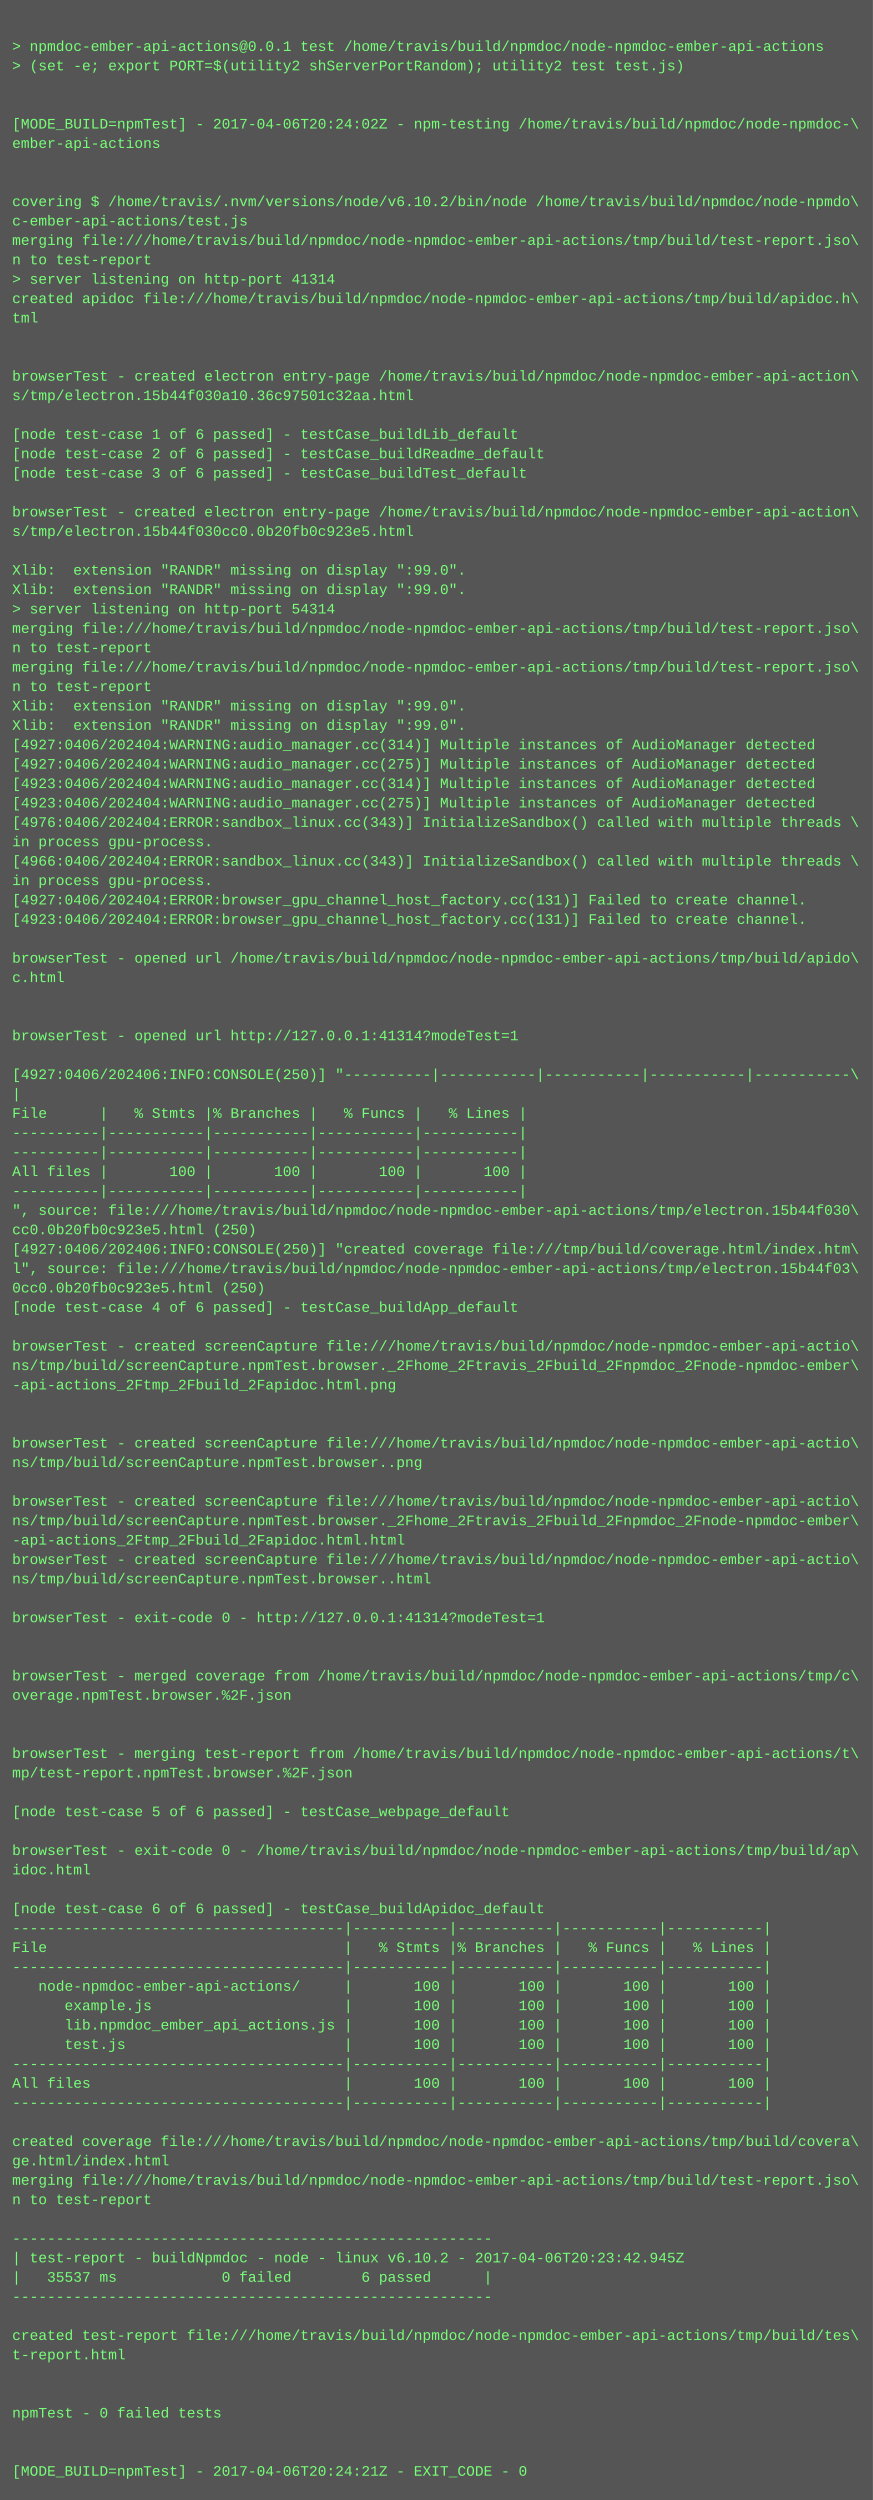
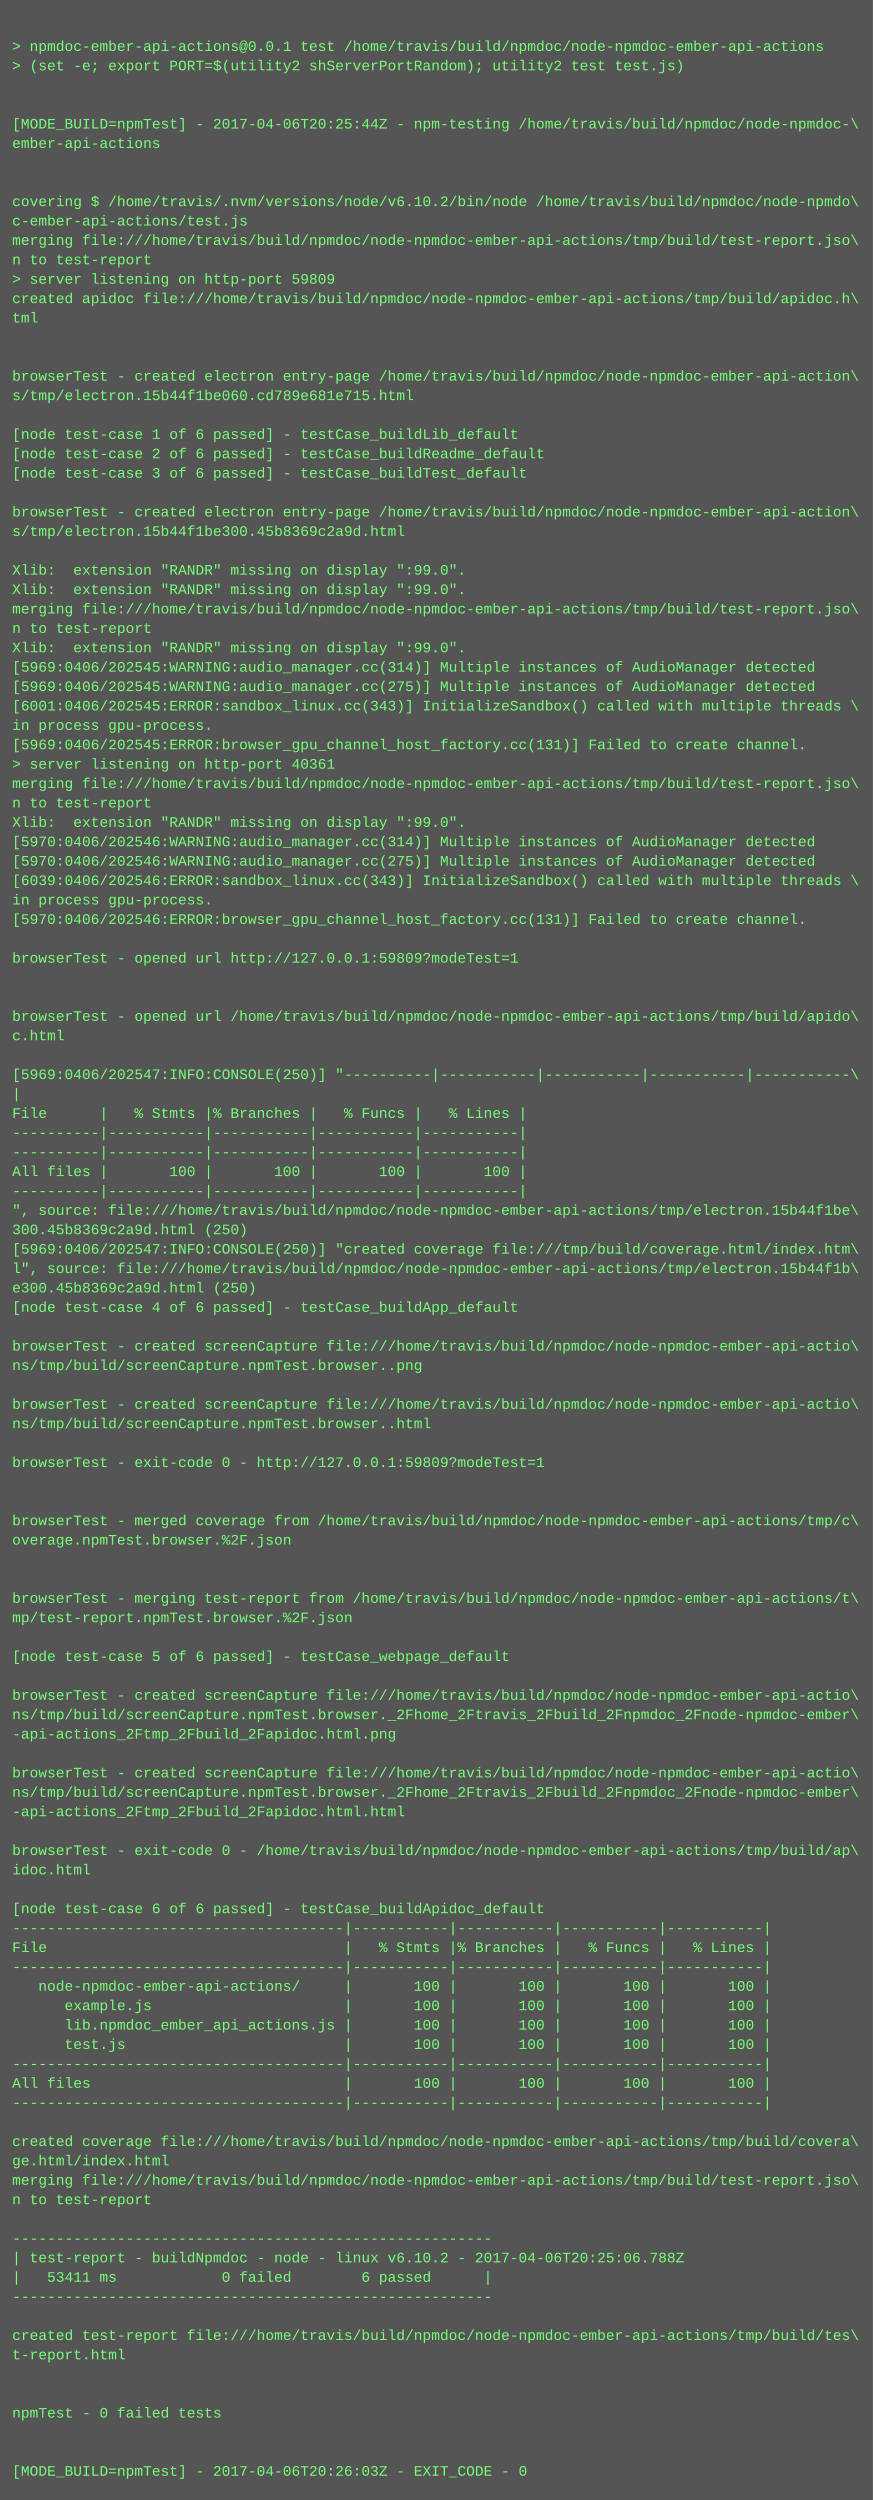
<svg xmlns="http://www.w3.org/2000/svg" height="2062" width="720">
  <rect height="2062" fill="#555" width="720" />
  <text fill="#7f7" font-family="Courier New" font-size="12" xml:space="preserve">
    <tspan x="10" y="26" />
    <tspan x="10" y="42">&gt; npmdoc-ember-api-actions@0.0.1 test /home/travis/build/npmdoc/node-npmdoc-ember-api-actions</tspan>
    <tspan x="10" y="58">&gt; (set -e; export PORT=$(utility2 shServerPortRandom); utility2 test test.js)</tspan>
    <tspan x="10" y="74" />
    <tspan x="10" y="90" />
-     <tspan x="10" y="106">[MODE_BUILD=npmTest] - 2017-04-06T20:24:02Z - npm-testing /home/travis/build/npmdoc/node-npmdoc-\</tspan>
+     <tspan x="10" y="106">[MODE_BUILD=npmTest] - 2017-04-06T20:25:44Z - npm-testing /home/travis/build/npmdoc/node-npmdoc-\</tspan>
    <tspan x="10" y="122">ember-api-actions</tspan>
    <tspan x="10" y="138" />
    <tspan x="10" y="154" />
    <tspan x="10" y="170">covering $ /home/travis/.nvm/versions/node/v6.10.2/bin/node /home/travis/build/npmdoc/node-npmdo\</tspan>
    <tspan x="10" y="186">c-ember-api-actions/test.js</tspan>
    <tspan x="10" y="202">merging file:///home/travis/build/npmdoc/node-npmdoc-ember-api-actions/tmp/build/test-report.jso\</tspan>
    <tspan x="10" y="218">n to test-report</tspan>
-     <tspan x="10" y="234">&gt; server listening on http-port 41314</tspan>
+     <tspan x="10" y="234">&gt; server listening on http-port 59809</tspan>
    <tspan x="10" y="250">created apidoc file:///home/travis/build/npmdoc/node-npmdoc-ember-api-actions/tmp/build/apidoc.h\</tspan>
    <tspan x="10" y="266">tml</tspan>
    <tspan x="10" y="282" />
    <tspan x="10" y="298" />
    <tspan x="10" y="314">browserTest - created electron entry-page /home/travis/build/npmdoc/node-npmdoc-ember-api-action\</tspan>
-     <tspan x="10" y="330">s/tmp/electron.15b44f030a10.36c97501c32aa.html</tspan>
+     <tspan x="10" y="330">s/tmp/electron.15b44f1be060.cd789e681e715.html</tspan>
    <tspan x="10" y="346" />
    <tspan x="10" y="362">[node test-case 1 of 6 passed] - testCase_buildLib_default</tspan>
    <tspan x="10" y="378">[node test-case 2 of 6 passed] - testCase_buildReadme_default</tspan>
    <tspan x="10" y="394">[node test-case 3 of 6 passed] - testCase_buildTest_default</tspan>
    <tspan x="10" y="410" />
    <tspan x="10" y="426">browserTest - created electron entry-page /home/travis/build/npmdoc/node-npmdoc-ember-api-action\</tspan>
-     <tspan x="10" y="442">s/tmp/electron.15b44f030cc0.0b20fb0c923e5.html</tspan>
+     <tspan x="10" y="442">s/tmp/electron.15b44f1be300.45b8369c2a9d.html</tspan>
    <tspan x="10" y="458" />
    <tspan x="10" y="474">Xlib:  extension "RANDR" missing on display ":99.0".</tspan>
    <tspan x="10" y="490">Xlib:  extension "RANDR" missing on display ":99.0".</tspan>
-     <tspan x="10" y="506">&gt; server listening on http-port 54314</tspan>
-     <tspan x="10" y="522">merging file:///home/travis/build/npmdoc/node-npmdoc-ember-api-actions/tmp/build/test-report.jso\</tspan>
-     <tspan x="10" y="538">n to test-report</tspan>
-     <tspan x="10" y="554">merging file:///home/travis/build/npmdoc/node-npmdoc-ember-api-actions/tmp/build/test-report.jso\</tspan>
-     <tspan x="10" y="570">n to test-report</tspan>
-     <tspan x="10" y="586">Xlib:  extension "RANDR" missing on display ":99.0".</tspan>
-     <tspan x="10" y="602">Xlib:  extension "RANDR" missing on display ":99.0".</tspan>
-     <tspan x="10" y="618">[4927:0406/202404:WARNING:audio_manager.cc(314)] Multiple instances of AudioManager detected</tspan>
-     <tspan x="10" y="634">[4927:0406/202404:WARNING:audio_manager.cc(275)] Multiple instances of AudioManager detected</tspan>
-     <tspan x="10" y="650">[4923:0406/202404:WARNING:audio_manager.cc(314)] Multiple instances of AudioManager detected</tspan>
-     <tspan x="10" y="666">[4923:0406/202404:WARNING:audio_manager.cc(275)] Multiple instances of AudioManager detected</tspan>
-     <tspan x="10" y="682">[4976:0406/202404:ERROR:sandbox_linux.cc(343)] InitializeSandbox() called with multiple threads \</tspan>
-     <tspan x="10" y="698">in process gpu-process. </tspan>
-     <tspan x="10" y="714">[4966:0406/202404:ERROR:sandbox_linux.cc(343)] InitializeSandbox() called with multiple threads \</tspan>
-     <tspan x="10" y="730">in process gpu-process. </tspan>
-     <tspan x="10" y="746">[4927:0406/202404:ERROR:browser_gpu_channel_host_factory.cc(131)] Failed to create channel.</tspan>
-     <tspan x="10" y="762">[4923:0406/202404:ERROR:browser_gpu_channel_host_factory.cc(131)] Failed to create channel.</tspan>
+     <tspan x="10" y="506">merging file:///home/travis/build/npmdoc/node-npmdoc-ember-api-actions/tmp/build/test-report.jso\</tspan>
+     <tspan x="10" y="522">n to test-report</tspan>
+     <tspan x="10" y="538">Xlib:  extension "RANDR" missing on display ":99.0".</tspan>
+     <tspan x="10" y="554">[5969:0406/202545:WARNING:audio_manager.cc(314)] Multiple instances of AudioManager detected</tspan>
+     <tspan x="10" y="570">[5969:0406/202545:WARNING:audio_manager.cc(275)] Multiple instances of AudioManager detected</tspan>
+     <tspan x="10" y="586">[6001:0406/202545:ERROR:sandbox_linux.cc(343)] InitializeSandbox() called with multiple threads \</tspan>
+     <tspan x="10" y="602">in process gpu-process. </tspan>
+     <tspan x="10" y="618">[5969:0406/202545:ERROR:browser_gpu_channel_host_factory.cc(131)] Failed to create channel.</tspan>
+     <tspan x="10" y="634">&gt; server listening on http-port 40361</tspan>
+     <tspan x="10" y="650">merging file:///home/travis/build/npmdoc/node-npmdoc-ember-api-actions/tmp/build/test-report.jso\</tspan>
+     <tspan x="10" y="666">n to test-report</tspan>
+     <tspan x="10" y="682">Xlib:  extension "RANDR" missing on display ":99.0".</tspan>
+     <tspan x="10" y="698">[5970:0406/202546:WARNING:audio_manager.cc(314)] Multiple instances of AudioManager detected</tspan>
+     <tspan x="10" y="714">[5970:0406/202546:WARNING:audio_manager.cc(275)] Multiple instances of AudioManager detected</tspan>
+     <tspan x="10" y="730">[6039:0406/202546:ERROR:sandbox_linux.cc(343)] InitializeSandbox() called with multiple threads \</tspan>
+     <tspan x="10" y="746">in process gpu-process. </tspan>
+     <tspan x="10" y="762">[5970:0406/202546:ERROR:browser_gpu_channel_host_factory.cc(131)] Failed to create channel.</tspan>
    <tspan x="10" y="778" />
-     <tspan x="10" y="794">browserTest - opened url /home/travis/build/npmdoc/node-npmdoc-ember-api-actions/tmp/build/apido\</tspan>
-     <tspan x="10" y="810">c.html</tspan>
+     <tspan x="10" y="794">browserTest - opened url http://127.0.0.1:59809?modeTest=1</tspan>
+     <tspan x="10" y="810" />
    <tspan x="10" y="826" />
-     <tspan x="10" y="842" />
-     <tspan x="10" y="858">browserTest - opened url http://127.0.0.1:41314?modeTest=1</tspan>
+     <tspan x="10" y="842">browserTest - opened url /home/travis/build/npmdoc/node-npmdoc-ember-api-actions/tmp/build/apido\</tspan>
+     <tspan x="10" y="858">c.html</tspan>
    <tspan x="10" y="874" />
-     <tspan x="10" y="890">[4927:0406/202406:INFO:CONSOLE(250)] "----------|-----------|-----------|-----------|-----------\</tspan>
+     <tspan x="10" y="890">[5969:0406/202547:INFO:CONSOLE(250)] "----------|-----------|-----------|-----------|-----------\</tspan>
    <tspan x="10" y="906">|</tspan>
    <tspan x="10" y="922">File      |   % Stmts |% Branches |   % Funcs |   % Lines |</tspan>
    <tspan x="10" y="938">----------|-----------|-----------|-----------|-----------|</tspan>
    <tspan x="10" y="954">----------|-----------|-----------|-----------|-----------|</tspan>
    <tspan x="10" y="970">All files |       100 |       100 |       100 |       100 |</tspan>
    <tspan x="10" y="986">----------|-----------|-----------|-----------|-----------|</tspan>
-     <tspan x="10" y="1002">", source: file:///home/travis/build/npmdoc/node-npmdoc-ember-api-actions/tmp/electron.15b44f030\</tspan>
-     <tspan x="10" y="1018">cc0.0b20fb0c923e5.html (250)</tspan>
-     <tspan x="10" y="1034">[4927:0406/202406:INFO:CONSOLE(250)] "created coverage file:///tmp/build/coverage.html/index.htm\</tspan>
-     <tspan x="10" y="1050">l", source: file:///home/travis/build/npmdoc/node-npmdoc-ember-api-actions/tmp/electron.15b44f03\</tspan>
-     <tspan x="10" y="1066">0cc0.0b20fb0c923e5.html (250)</tspan>
+     <tspan x="10" y="1002">", source: file:///home/travis/build/npmdoc/node-npmdoc-ember-api-actions/tmp/electron.15b44f1be\</tspan>
+     <tspan x="10" y="1018">300.45b8369c2a9d.html (250)</tspan>
+     <tspan x="10" y="1034">[5969:0406/202547:INFO:CONSOLE(250)] "created coverage file:///tmp/build/coverage.html/index.htm\</tspan>
+     <tspan x="10" y="1050">l", source: file:///home/travis/build/npmdoc/node-npmdoc-ember-api-actions/tmp/electron.15b44f1b\</tspan>
+     <tspan x="10" y="1066">e300.45b8369c2a9d.html (250)</tspan>
    <tspan x="10" y="1082">[node test-case 4 of 6 passed] - testCase_buildApp_default</tspan>
    <tspan x="10" y="1098" />
    <tspan x="10" y="1114">browserTest - created screenCapture file:///home/travis/build/npmdoc/node-npmdoc-ember-api-actio\</tspan>
-     <tspan x="10" y="1130">ns/tmp/build/screenCapture.npmTest.browser._2Fhome_2Ftravis_2Fbuild_2Fnpmdoc_2Fnode-npmdoc-ember\</tspan>
-     <tspan x="10" y="1146">-api-actions_2Ftmp_2Fbuild_2Fapidoc.html.png</tspan>
-     <tspan x="10" y="1162" />
-     <tspan x="10" y="1178" />
-     <tspan x="10" y="1194">browserTest - created screenCapture file:///home/travis/build/npmdoc/node-npmdoc-ember-api-actio\</tspan>
-     <tspan x="10" y="1210">ns/tmp/build/screenCapture.npmTest.browser..png</tspan>
+     <tspan x="10" y="1130">ns/tmp/build/screenCapture.npmTest.browser..png</tspan>
+     <tspan x="10" y="1146" />
+     <tspan x="10" y="1162">browserTest - created screenCapture file:///home/travis/build/npmdoc/node-npmdoc-ember-api-actio\</tspan>
+     <tspan x="10" y="1178">ns/tmp/build/screenCapture.npmTest.browser..html</tspan>
+     <tspan x="10" y="1194" />
+     <tspan x="10" y="1210">browserTest - exit-code 0 - http://127.0.0.1:59809?modeTest=1</tspan>
    <tspan x="10" y="1226" />
-     <tspan x="10" y="1242">browserTest - created screenCapture file:///home/travis/build/npmdoc/node-npmdoc-ember-api-actio\</tspan>
-     <tspan x="10" y="1258">ns/tmp/build/screenCapture.npmTest.browser._2Fhome_2Ftravis_2Fbuild_2Fnpmdoc_2Fnode-npmdoc-ember\</tspan>
-     <tspan x="10" y="1274">-api-actions_2Ftmp_2Fbuild_2Fapidoc.html.html</tspan>
-     <tspan x="10" y="1290">browserTest - created screenCapture file:///home/travis/build/npmdoc/node-npmdoc-ember-api-actio\</tspan>
-     <tspan x="10" y="1306">ns/tmp/build/screenCapture.npmTest.browser..html</tspan>
-     <tspan x="10" y="1322" />
-     <tspan x="10" y="1338">browserTest - exit-code 0 - http://127.0.0.1:41314?modeTest=1</tspan>
+     <tspan x="10" y="1242" />
+     <tspan x="10" y="1258">browserTest - merged coverage from /home/travis/build/npmdoc/node-npmdoc-ember-api-actions/tmp/c\</tspan>
+     <tspan x="10" y="1274">overage.npmTest.browser.%2F.json</tspan>
+     <tspan x="10" y="1290" />
+     <tspan x="10" y="1306" />
+     <tspan x="10" y="1322">browserTest - merging test-report from /home/travis/build/npmdoc/node-npmdoc-ember-api-actions/t\</tspan>
+     <tspan x="10" y="1338">mp/test-report.npmTest.browser.%2F.json</tspan>
    <tspan x="10" y="1354" />
-     <tspan x="10" y="1370" />
-     <tspan x="10" y="1386">browserTest - merged coverage from /home/travis/build/npmdoc/node-npmdoc-ember-api-actions/tmp/c\</tspan>
-     <tspan x="10" y="1402">overage.npmTest.browser.%2F.json</tspan>
-     <tspan x="10" y="1418" />
-     <tspan x="10" y="1434" />
-     <tspan x="10" y="1450">browserTest - merging test-report from /home/travis/build/npmdoc/node-npmdoc-ember-api-actions/t\</tspan>
-     <tspan x="10" y="1466">mp/test-report.npmTest.browser.%2F.json</tspan>
-     <tspan x="10" y="1482" />
-     <tspan x="10" y="1498">[node test-case 5 of 6 passed] - testCase_webpage_default</tspan>
+     <tspan x="10" y="1370">[node test-case 5 of 6 passed] - testCase_webpage_default</tspan>
+     <tspan x="10" y="1386" />
+     <tspan x="10" y="1402">browserTest - created screenCapture file:///home/travis/build/npmdoc/node-npmdoc-ember-api-actio\</tspan>
+     <tspan x="10" y="1418">ns/tmp/build/screenCapture.npmTest.browser._2Fhome_2Ftravis_2Fbuild_2Fnpmdoc_2Fnode-npmdoc-ember\</tspan>
+     <tspan x="10" y="1434">-api-actions_2Ftmp_2Fbuild_2Fapidoc.html.png</tspan>
+     <tspan x="10" y="1450" />
+     <tspan x="10" y="1466">browserTest - created screenCapture file:///home/travis/build/npmdoc/node-npmdoc-ember-api-actio\</tspan>
+     <tspan x="10" y="1482">ns/tmp/build/screenCapture.npmTest.browser._2Fhome_2Ftravis_2Fbuild_2Fnpmdoc_2Fnode-npmdoc-ember\</tspan>
+     <tspan x="10" y="1498">-api-actions_2Ftmp_2Fbuild_2Fapidoc.html.html</tspan>
    <tspan x="10" y="1514" />
    <tspan x="10" y="1530">browserTest - exit-code 0 - /home/travis/build/npmdoc/node-npmdoc-ember-api-actions/tmp/build/ap\</tspan>
    <tspan x="10" y="1546">idoc.html</tspan>
    <tspan x="10" y="1562" />
    <tspan x="10" y="1578">[node test-case 6 of 6 passed] - testCase_buildApidoc_default</tspan>
    <tspan x="10" y="1594">--------------------------------------|-----------|-----------|-----------|-----------|</tspan>
    <tspan x="10" y="1610">File                                  |   % Stmts |% Branches |   % Funcs |   % Lines |</tspan>
    <tspan x="10" y="1626">--------------------------------------|-----------|-----------|-----------|-----------|</tspan>
    <tspan x="10" y="1642">   node-npmdoc-ember-api-actions/     |       100 |       100 |       100 |       100 |</tspan>
    <tspan x="10" y="1658">      example.js                      |       100 |       100 |       100 |       100 |</tspan>
    <tspan x="10" y="1674">      lib.npmdoc_ember_api_actions.js |       100 |       100 |       100 |       100 |</tspan>
    <tspan x="10" y="1690">      test.js                         |       100 |       100 |       100 |       100 |</tspan>
    <tspan x="10" y="1706">--------------------------------------|-----------|-----------|-----------|-----------|</tspan>
    <tspan x="10" y="1722">All files                             |       100 |       100 |       100 |       100 |</tspan>
    <tspan x="10" y="1738">--------------------------------------|-----------|-----------|-----------|-----------|</tspan>
    <tspan x="10" y="1754" />
    <tspan x="10" y="1770">created coverage file:///home/travis/build/npmdoc/node-npmdoc-ember-api-actions/tmp/build/covera\</tspan>
    <tspan x="10" y="1786">ge.html/index.html</tspan>
    <tspan x="10" y="1802">merging file:///home/travis/build/npmdoc/node-npmdoc-ember-api-actions/tmp/build/test-report.jso\</tspan>
    <tspan x="10" y="1818">n to test-report</tspan>
    <tspan x="10" y="1834" />
    <tspan x="10" y="1850">-------------------------------------------------------</tspan>
-     <tspan x="10" y="1866">| test-report - buildNpmdoc - node - linux v6.10.2 - 2017-04-06T20:23:42.945Z</tspan>
-     <tspan x="10" y="1882">|   35537 ms            0 failed        6 passed      |</tspan>
+     <tspan x="10" y="1866">| test-report - buildNpmdoc - node - linux v6.10.2 - 2017-04-06T20:25:06.788Z</tspan>
+     <tspan x="10" y="1882">|   53411 ms            0 failed        6 passed      |</tspan>
    <tspan x="10" y="1898">-------------------------------------------------------</tspan>
    <tspan x="10" y="1914" />
    <tspan x="10" y="1930">created test-report file:///home/travis/build/npmdoc/node-npmdoc-ember-api-actions/tmp/build/tes\</tspan>
    <tspan x="10" y="1946">t-report.html</tspan>
    <tspan x="10" y="1962" />
    <tspan x="10" y="1978" />
    <tspan x="10" y="1994">npmTest - 0 failed tests</tspan>
    <tspan x="10" y="2010" />
    <tspan x="10" y="2026" />
-     <tspan x="10" y="2042">[MODE_BUILD=npmTest] - 2017-04-06T20:24:21Z - EXIT_CODE - 0</tspan>
+     <tspan x="10" y="2042">[MODE_BUILD=npmTest] - 2017-04-06T20:26:03Z - EXIT_CODE - 0</tspan>
  </text>
</svg>
